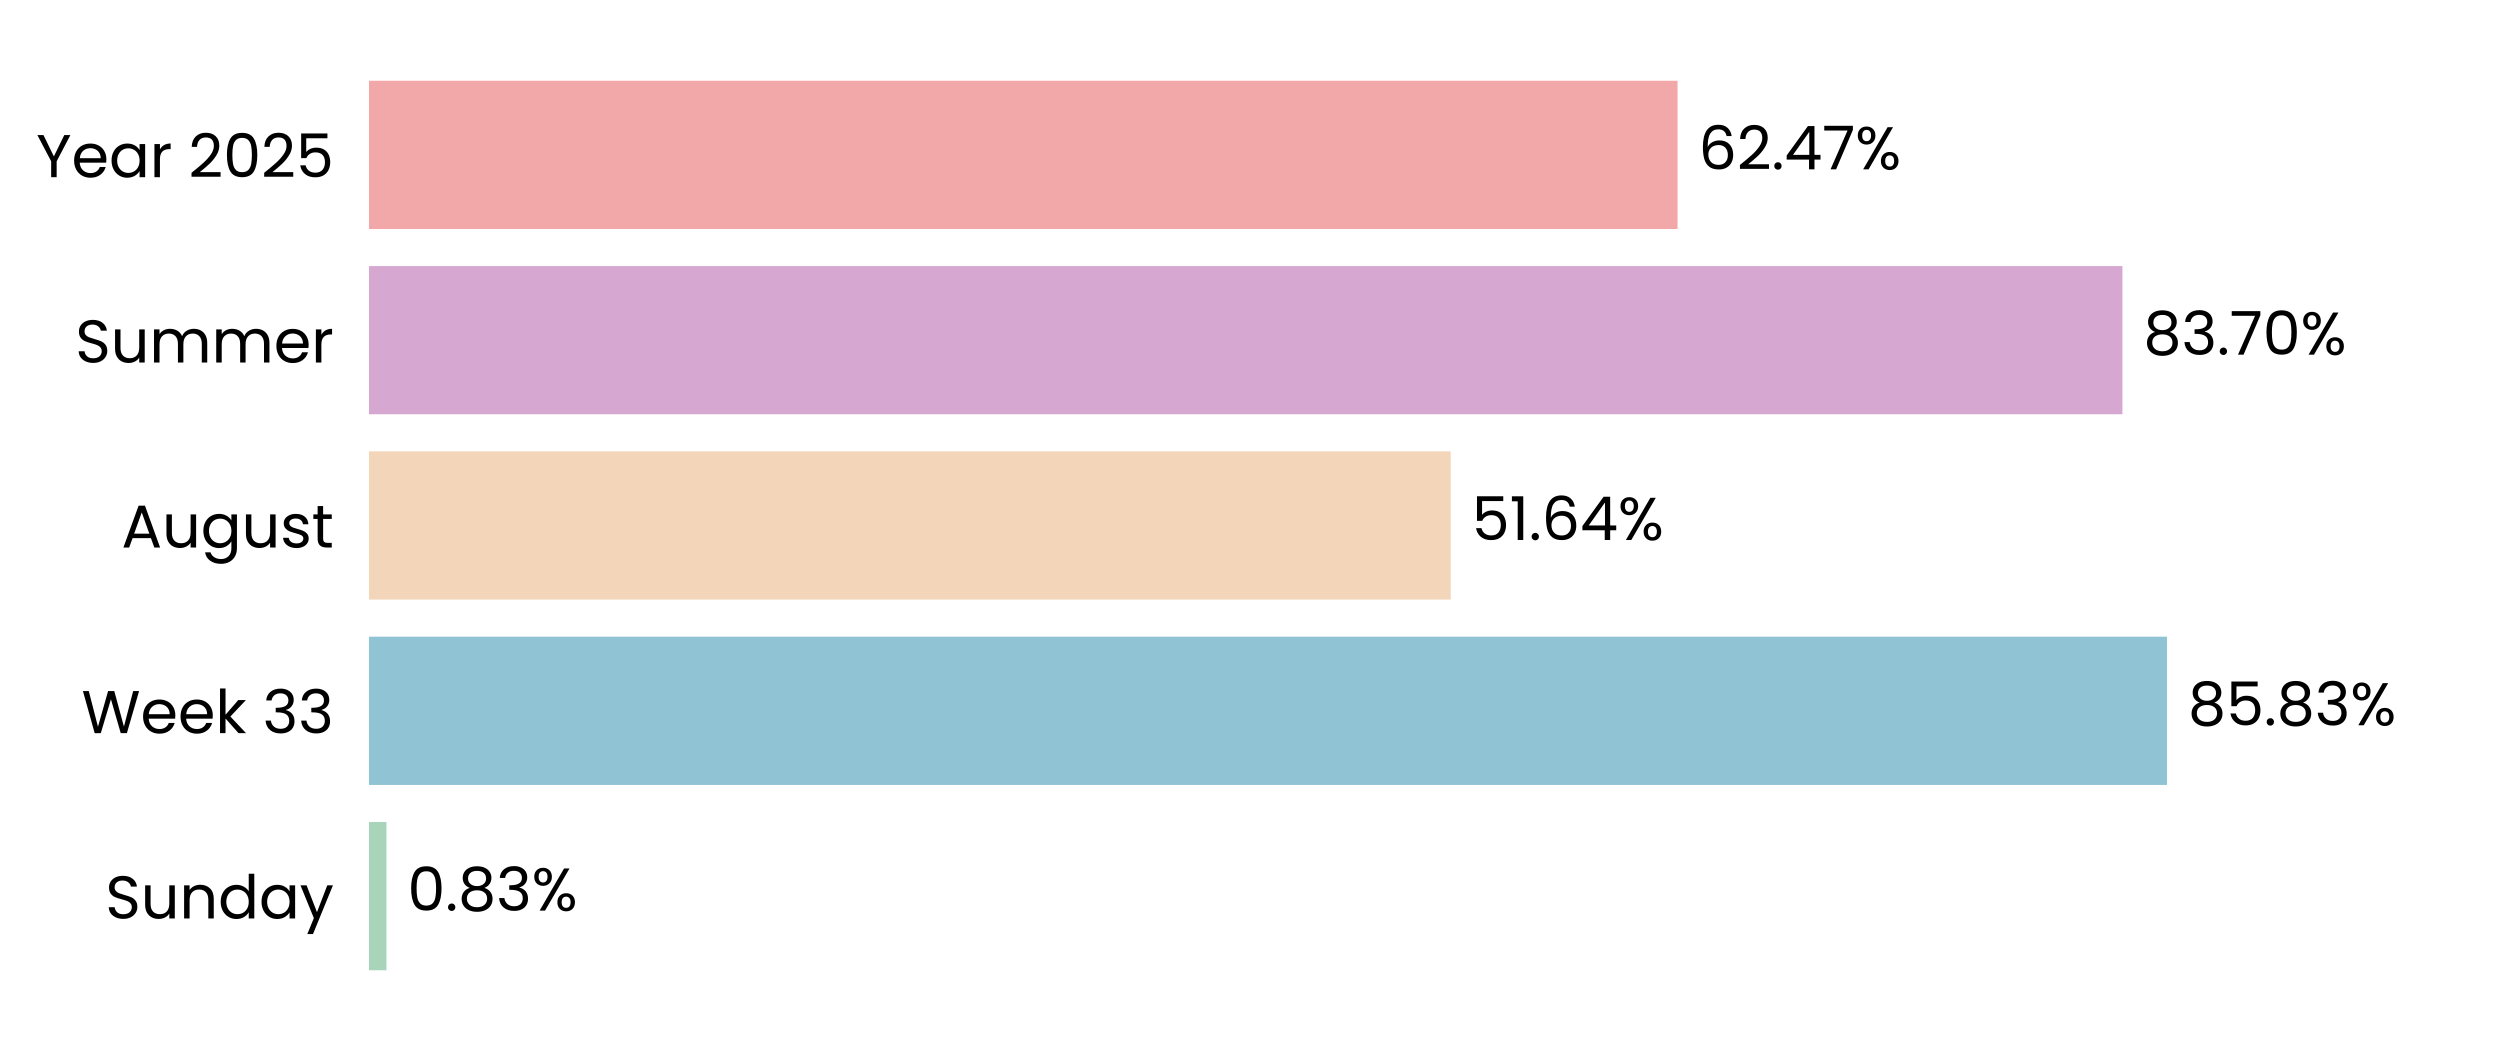
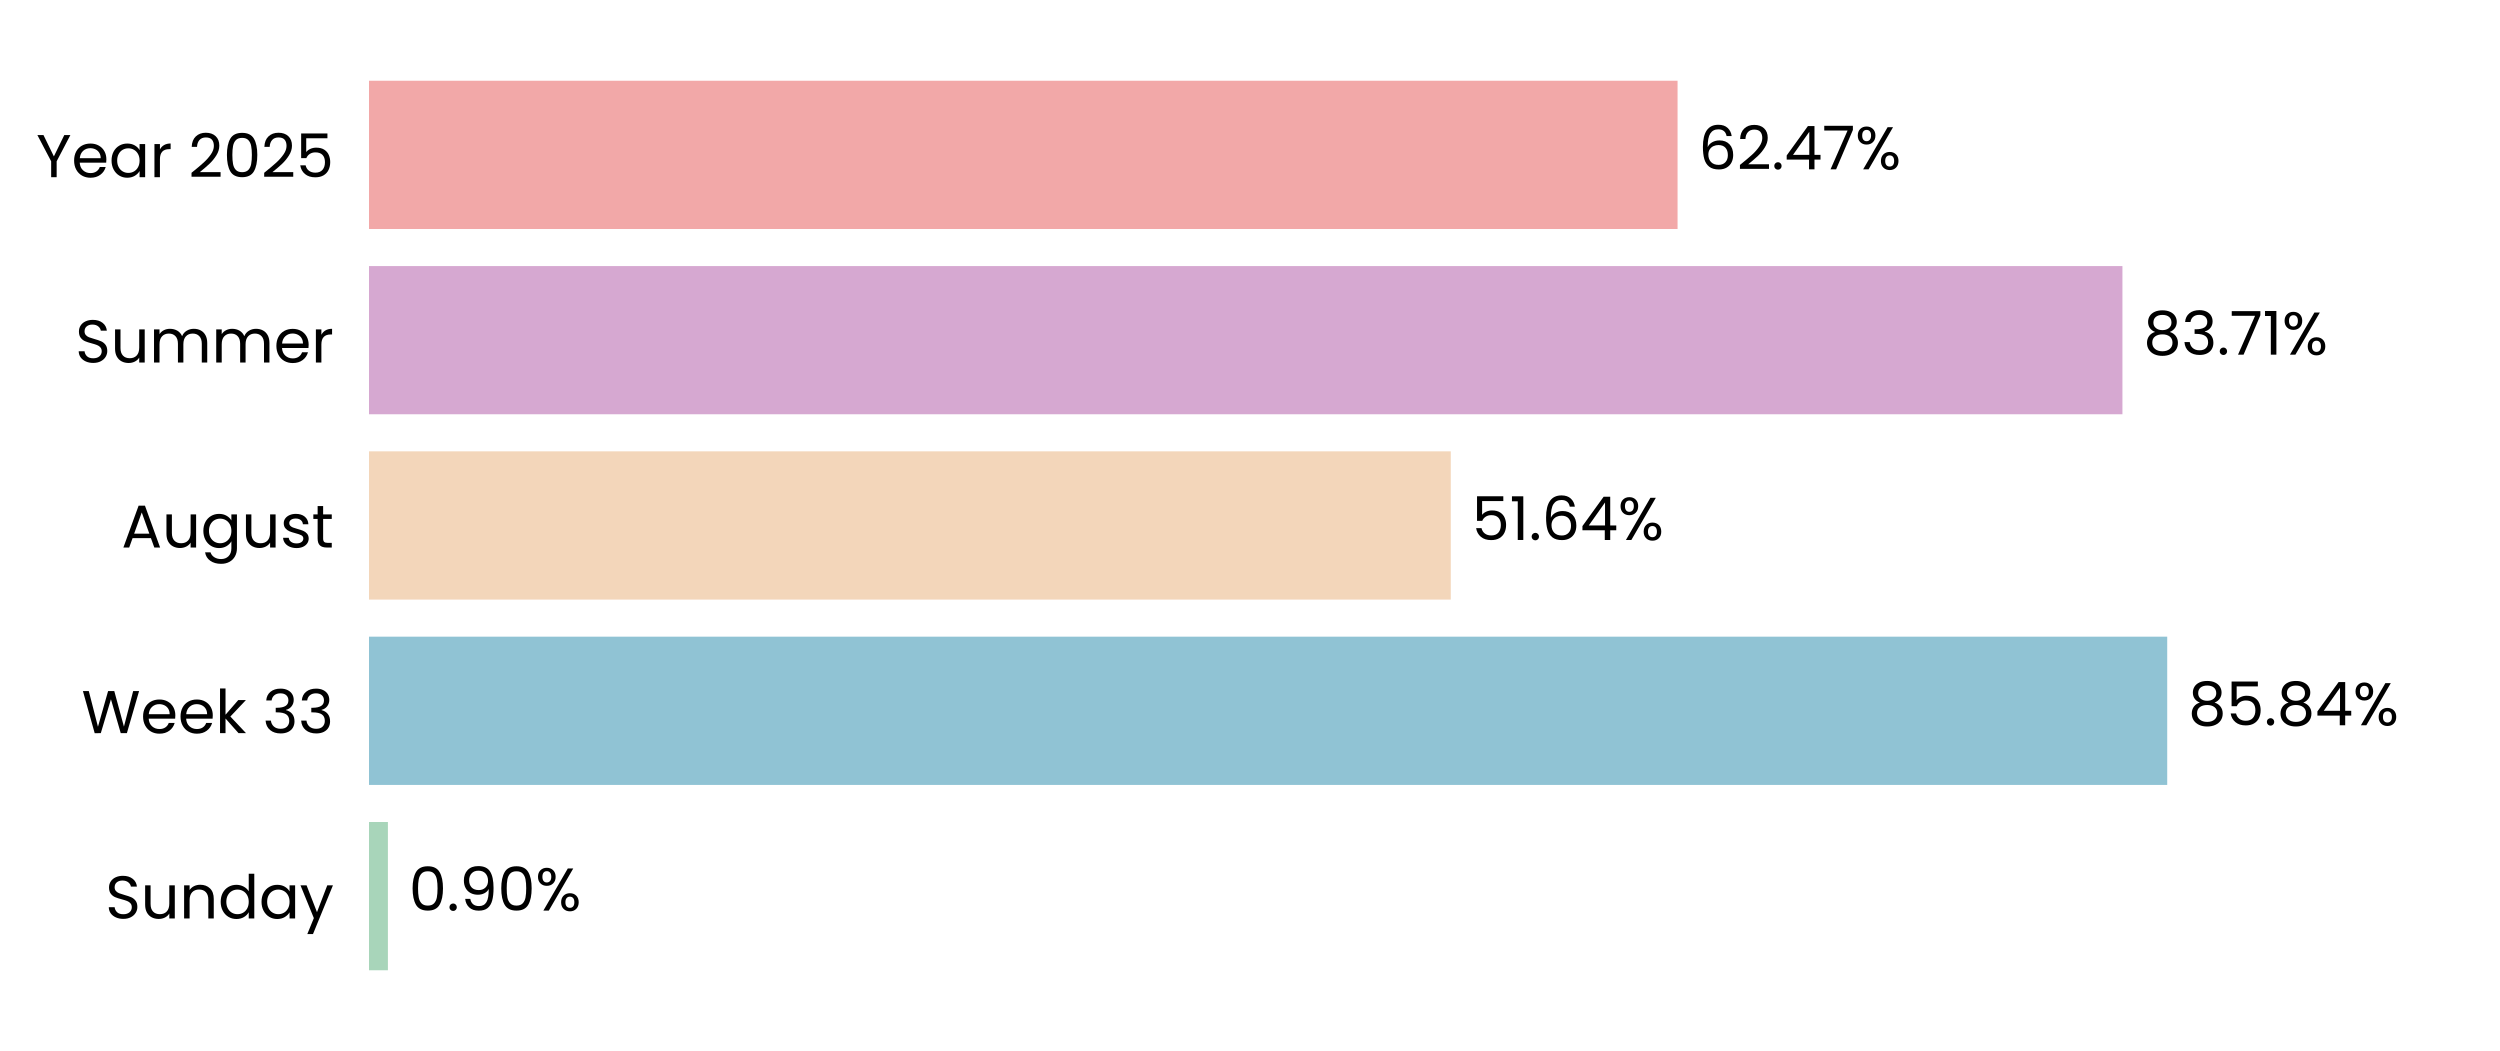
<svg xmlns="http://www.w3.org/2000/svg" xmlns:xlink="http://www.w3.org/1999/xlink" width="496.691pt" height="208.8pt" viewBox="0 0 496.691 208.8" version="1.1">
  <defs>
    <style type="text/css">*{stroke-linejoin: round; stroke-linecap: butt}</style>
  </defs>
  <g id="figure_1">
    <g id="patch_1">
      <path d="M 0 208.8  L 496.691 208.8  L 496.691 0  L 0 0  L 0 208.8  z " style="fill: none" />
    </g>
    <g id="axes_1">
      <g id="patch_2">
        <path d="M 73.311 201.6  L 489.491 201.6  L 489.491 7.2  L 73.311 7.2  L 73.311 201.6  z " style="fill: none" />
      </g>
      <g id="patch_3">
-         <path d="M 73.311 192.764  L 76.779 192.764  L 76.779 163.309  L 73.311 163.309  z " clip-path="url(#p9f3a4760b6)" style="fill: #a8d5ba" />
+         <path d="M 73.311 192.764  L 77.068 192.764  L 77.068 163.309  L 73.311 163.309  z " clip-path="url(#p50f104a2c8)" style="fill: #a8d5ba" />
      </g>
      <g id="patch_4">
-         <path d="M 73.311 155.945  L 430.532 155.945  L 430.532 126.491  L 73.311 126.491  z " clip-path="url(#p9f3a4760b6)" style="fill: #90c3d4" />
+         <path d="M 73.311 155.945  L 430.574 155.945  L 430.574 126.491  L 73.311 126.491  z " clip-path="url(#p50f104a2c8)" style="fill: #90c3d4" />
      </g>
      <g id="patch_5">
-         <path d="M 73.311 119.127  L 288.226 119.127  L 288.226 89.673  L 73.311 89.673  z " clip-path="url(#p9f3a4760b6)" style="fill: #f3d6ba" />
+         <path d="M 73.311 119.127  L 288.235 119.127  L 288.235 89.673  L 73.311 89.673  z " clip-path="url(#p50f104a2c8)" style="fill: #f3d6ba" />
      </g>
      <g id="patch_6">
-         <path d="M 73.311 82.309  L 421.674 82.309  L 421.674 52.855  L 73.311 52.855  z " clip-path="url(#p9f3a4760b6)" style="fill: #d6a8d1" />
+         <path d="M 73.311 82.309  L 421.677 82.309  L 421.677 52.855  L 73.311 52.855  z " clip-path="url(#p50f104a2c8)" style="fill: #d6a8d1" />
      </g>
      <g id="patch_7">
-         <path d="M 73.311 45.491  L 333.291 45.491  L 333.291 16.036  L 73.311 16.036  z " clip-path="url(#p9f3a4760b6)" style="fill: #f2a8a8" />
+         <path d="M 73.311 45.491  L 333.292 45.491  L 333.292 16.036  L 73.311 16.036  z " clip-path="url(#p50f104a2c8)" style="fill: #f2a8a8" />
      </g>
      <g id="matplotlib.axis_1">
        <g id="ytick_1">
          <g id="text_1">
            <g transform="translate(20.92875 182.4764) scale(0.12 -0.12)">
              <defs>
                <path id="Poppins-Regular-53" d="M 1907 -45  Q 1466 -45 1117 112  Q 768 269 569 547  Q 371 826 365 1190  L 986 1190  Q 1018 877 1245 662  Q 1472 448 1907 448  Q 2323 448 2563 656  Q 2803 864 2803 1190  Q 2803 1446 2662 1606  Q 2522 1766 2310 1849  Q 2099 1933 1741 2029  Q 1299 2144 1033 2259  Q 768 2374 579 2620  Q 390 2867 390 3283  Q 390 3648 576 3929  Q 762 4211 1098 4364  Q 1434 4518 1869 4518  Q 2496 4518 2896 4204  Q 3296 3891 3347 3373  L 2707 3373  Q 2675 3629 2438 3824  Q 2202 4019 1811 4019  Q 1446 4019 1216 3830  Q 986 3642 986 3302  Q 986 3059 1123 2905  Q 1261 2752 1462 2672  Q 1664 2592 2029 2490  Q 2470 2368 2739 2249  Q 3008 2131 3200 1884  Q 3392 1638 3392 1216  Q 3392 890 3219 602  Q 3046 314 2707 134  Q 2368 -45 1907 -45  z " transform="scale(0.015625)" />
                <path id="Poppins-Regular-75" d="M 3603 3507  L 3603 0  L 3021 0  L 3021 518  Q 2854 250 2556 99  Q 2259 -51 1901 -51  Q 1491 -51 1164 118  Q 838 288 649 627  Q 461 966 461 1453  L 461 3507  L 1037 3507  L 1037 1530  Q 1037 1011 1299 732  Q 1562 454 2016 454  Q 2483 454 2752 742  Q 3021 1030 3021 1581  L 3021 3507  L 3603 3507  z " transform="scale(0.015625)" />
                <path id="Poppins-Regular-6e" d="M 2202 3571  Q 2842 3571 3238 3184  Q 3635 2797 3635 2067  L 3635 0  L 3059 0  L 3059 1984  Q 3059 2509 2796 2787  Q 2534 3066 2080 3066  Q 1619 3066 1347 2778  Q 1075 2490 1075 1939  L 1075 0  L 493 0  L 493 3507  L 1075 3507  L 1075 3008  Q 1248 3277 1545 3424  Q 1843 3571 2202 3571  z " transform="scale(0.015625)" />
                <path id="Poppins-Regular-64" d="M 275 1766  Q 275 2304 492 2710  Q 710 3117 1091 3341  Q 1472 3565 1946 3565  Q 2355 3565 2707 3376  Q 3059 3187 3245 2880  L 3245 4736  L 3834 4736  L 3834 0  L 3245 0  L 3245 659  Q 3072 346 2733 144  Q 2394 -58 1939 -58  Q 1472 -58 1091 172  Q 710 403 492 819  Q 275 1235 275 1766  z M 3245 1760  Q 3245 2157 3085 2451  Q 2925 2746 2653 2902  Q 2381 3059 2054 3059  Q 1728 3059 1459 2905  Q 1190 2752 1030 2457  Q 870 2163 870 1766  Q 870 1363 1030 1065  Q 1190 768 1459 611  Q 1728 454 2054 454  Q 2381 454 2653 611  Q 2925 768 3085 1065  Q 3245 1363 3245 1760  z " transform="scale(0.015625)" />
                <path id="Poppins-Regular-61" d="M 275 1766  Q 275 2304 492 2710  Q 710 3117 1091 3341  Q 1472 3565 1939 3565  Q 2400 3565 2739 3366  Q 3078 3168 3245 2867  L 3245 3507  L 3834 3507  L 3834 0  L 3245 0  L 3245 653  Q 3072 346 2729 144  Q 2387 -58 1933 -58  Q 1466 -58 1088 172  Q 710 403 492 819  Q 275 1235 275 1766  z M 3245 1760  Q 3245 2157 3085 2451  Q 2925 2746 2653 2902  Q 2381 3059 2054 3059  Q 1728 3059 1459 2905  Q 1190 2752 1030 2457  Q 870 2163 870 1766  Q 870 1363 1030 1065  Q 1190 768 1459 611  Q 1728 454 2054 454  Q 2381 454 2653 611  Q 2925 768 3085 1065  Q 3245 1363 3245 1760  z " transform="scale(0.015625)" />
                <path id="Poppins-Regular-79" d="M 3514 3507  L 1402 -1651  L 800 -1651  L 1491 38  L 77 3507  L 723 3507  L 1824 666  L 2912 3507  L 3514 3507  z " transform="scale(0.015625)" />
              </defs>
              <use xlink:href="#Poppins-Regular-53" />
              <use xlink:href="#Poppins-Regular-75" transform="translate(58.7 0)" />
              <use xlink:href="#Poppins-Regular-6e" transform="translate(122.7 0)" />
              <use xlink:href="#Poppins-Regular-64" transform="translate(186.7 0)" />
              <use xlink:href="#Poppins-Regular-61" transform="translate(254.3 0)" />
              <use xlink:href="#Poppins-Regular-79" transform="translate(321.8999 0)" />
            </g>
          </g>
        </g>
        <g id="ytick_2">
          <g id="text_2">
            <g transform="translate(16.19813 145.6582) scale(0.12 -0.12)">
              <defs>
                <path id="Poppins-Regular-57" d="M 6099 4461  L 4806 0  L 4154 0  L 3117 3590  L 2042 0  L 1395 -6  L 147 4461  L 768 4461  L 1741 678  L 2816 4461  L 3469 4461  L 4493 691  L 5472 4461  L 6099 4461  z " transform="scale(0.015625)" />
                <path id="Poppins-Regular-65" d="M 3693 1888  Q 3693 1722 3674 1536  L 870 1536  Q 902 1018 1225 726  Q 1549 435 2010 435  Q 2387 435 2640 611  Q 2893 787 2995 1082  L 3622 1082  Q 3482 576 3059 259  Q 2637 -58 2010 -58  Q 1510 -58 1116 166  Q 723 390 499 803  Q 275 1216 275 1760  Q 275 2304 492 2713  Q 710 3123 1104 3344  Q 1498 3565 2010 3565  Q 2509 3565 2893 3347  Q 3277 3130 3485 2749  Q 3693 2368 3693 1888  z M 3091 2010  Q 3091 2342 2944 2582  Q 2797 2822 2544 2947  Q 2291 3072 1984 3072  Q 1542 3072 1232 2790  Q 922 2509 877 2010  L 3091 2010  z " transform="scale(0.015625)" />
                <path id="Poppins-Regular-6b" d="M 2451 0  L 1075 1549  L 1075 0  L 493 0  L 493 4736  L 1075 4736  L 1075 1952  L 2426 3507  L 3238 3507  L 1587 1760  L 3245 0  L 2451 0  z " transform="scale(0.015625)" />
                <path id="Poppins-Regular-20" transform="scale(0.015625)" />
                <path id="Poppins-Regular-33" d="M 384 3462  Q 429 4051 838 4384  Q 1248 4717 1901 4717  Q 2336 4717 2653 4560  Q 2970 4403 3133 4134  Q 3296 3866 3296 3526  Q 3296 3130 3069 2842  Q 2842 2554 2477 2470  L 2477 2438  Q 2893 2336 3136 2035  Q 3379 1734 3379 1248  Q 3379 883 3212 592  Q 3046 301 2713 134  Q 2381 -32 1914 -32  Q 1235 -32 800 323  Q 365 678 314 1331  L 877 1331  Q 922 947 1190 704  Q 1459 461 1907 461  Q 2355 461 2588 694  Q 2822 928 2822 1299  Q 2822 1779 2502 1990  Q 2182 2202 1536 2202  L 1389 2202  L 1389 2688  L 1542 2688  Q 2131 2694 2432 2883  Q 2733 3072 2733 3469  Q 2733 3808 2512 4013  Q 2291 4218 1882 4218  Q 1485 4218 1241 4013  Q 998 3808 954 3462  L 384 3462  z " transform="scale(0.015625)" />
              </defs>
              <use xlink:href="#Poppins-Regular-57" />
              <use xlink:href="#Poppins-Regular-65" transform="translate(97.59999 0)" />
              <use xlink:href="#Poppins-Regular-65" transform="translate(159.6 0)" />
              <use xlink:href="#Poppins-Regular-6b" transform="translate(221.6 0)" />
              <use xlink:href="#Poppins-Regular-20" transform="translate(273.0999 0)" />
              <use xlink:href="#Poppins-Regular-33" transform="translate(299.7999 0)" />
              <use xlink:href="#Poppins-Regular-33" transform="translate(358.6999 0)" />
            </g>
          </g>
        </g>
        <g id="ytick_3">
          <g id="text_3">
            <g transform="translate(24.11812 108.78) scale(0.12 -0.12)">
              <defs>
                <path id="Poppins-Regular-41" d="M 3130 992  L 1184 992  L 826 0  L 211 0  L 1824 4435  L 2496 4435  L 4102 0  L 3488 0  L 3130 992  z M 2963 1466  L 2157 3718  L 1350 1466  L 2963 1466  z " transform="scale(0.015625)" />
                <path id="Poppins-Regular-67" d="M 1939 3565  Q 2394 3565 2736 3366  Q 3078 3168 3245 2867  L 3245 3507  L 3834 3507  L 3834 -77  Q 3834 -557 3629 -931  Q 3424 -1306 3043 -1517  Q 2662 -1728 2157 -1728  Q 1466 -1728 1005 -1401  Q 544 -1075 461 -512  L 1037 -512  Q 1133 -832 1433 -1027  Q 1734 -1222 2157 -1222  Q 2637 -1222 2941 -921  Q 3245 -621 3245 -77  L 3245 659  Q 3072 352 2733 147  Q 2394 -58 1939 -58  Q 1472 -58 1091 172  Q 710 403 492 819  Q 275 1235 275 1766  Q 275 2304 492 2710  Q 710 3117 1091 3341  Q 1472 3565 1939 3565  z M 3245 1760  Q 3245 2157 3085 2451  Q 2925 2746 2653 2902  Q 2381 3059 2054 3059  Q 1728 3059 1459 2905  Q 1190 2752 1030 2457  Q 870 2163 870 1766  Q 870 1363 1030 1065  Q 1190 768 1459 611  Q 1728 454 2054 454  Q 2381 454 2653 611  Q 2925 768 3085 1065  Q 3245 1363 3245 1760  z " transform="scale(0.015625)" />
                <path id="Poppins-Regular-73" d="M 1734 -58  Q 1331 -58 1011 80  Q 691 218 505 464  Q 320 710 301 1030  L 902 1030  Q 928 768 1149 601  Q 1370 435 1728 435  Q 2061 435 2253 582  Q 2445 730 2445 954  Q 2445 1184 2240 1296  Q 2035 1408 1606 1517  Q 1216 1619 969 1724  Q 723 1830 547 2038  Q 371 2246 371 2586  Q 371 2854 531 3078  Q 691 3302 985 3433  Q 1280 3565 1658 3565  Q 2240 3565 2598 3270  Q 2957 2976 2982 2464  L 2400 2464  Q 2381 2739 2179 2905  Q 1978 3072 1638 3072  Q 1325 3072 1139 2937  Q 954 2803 954 2586  Q 954 2413 1066 2301  Q 1178 2189 1347 2121  Q 1517 2054 1818 1971  Q 2195 1869 2432 1769  Q 2669 1670 2838 1472  Q 3008 1274 3014 954  Q 3014 666 2854 435  Q 2694 205 2403 73  Q 2112 -58 1734 -58  z " transform="scale(0.015625)" />
                <path id="Poppins-Regular-74" d="M 1203 3027  L 1203 960  Q 1203 704 1312 598  Q 1421 493 1690 493  L 2118 493  L 2118 0  L 1594 0  Q 1107 0 864 224  Q 621 448 621 960  L 621 3027  L 166 3027  L 166 3507  L 621 3507  L 621 4390  L 1203 4390  L 1203 3507  L 2118 3507  L 2118 3027  L 1203 3027  z " transform="scale(0.015625)" />
              </defs>
              <use xlink:href="#Poppins-Regular-41" />
              <use xlink:href="#Poppins-Regular-75" transform="translate(67.39999 0)" />
              <use xlink:href="#Poppins-Regular-67" transform="translate(131.4 0)" />
              <use xlink:href="#Poppins-Regular-75" transform="translate(199 0)" />
              <use xlink:href="#Poppins-Regular-73" transform="translate(263 0)" />
              <use xlink:href="#Poppins-Regular-74" transform="translate(315.2 0)" />
            </g>
          </g>
        </g>
        <g id="ytick_4">
          <g id="text_4">
            <g transform="translate(14.95125 72.02182) scale(0.12 -0.12)">
              <defs>
                <path id="Poppins-Regular-6d" d="M 4710 3571  Q 5120 3571 5440 3401  Q 5760 3232 5945 2893  Q 6131 2554 6131 2067  L 6131 0  L 5555 0  L 5555 1984  Q 5555 2509 5296 2787  Q 5037 3066 4595 3066  Q 4141 3066 3872 2774  Q 3603 2483 3603 1933  L 3603 0  L 3027 0  L 3027 1984  Q 3027 2509 2768 2787  Q 2509 3066 2067 3066  Q 1613 3066 1344 2774  Q 1075 2483 1075 1933  L 1075 0  L 493 0  L 493 3507  L 1075 3507  L 1075 3002  Q 1248 3277 1539 3424  Q 1830 3571 2182 3571  Q 2624 3571 2963 3372  Q 3302 3174 3469 2790  Q 3616 3162 3955 3366  Q 4294 3571 4710 3571  z " transform="scale(0.015625)" />
                <path id="Poppins-Regular-72" d="M 1075 2938  Q 1229 3238 1513 3404  Q 1798 3571 2208 3571  L 2208 2970  L 2054 2970  Q 1075 2970 1075 1907  L 1075 0  L 493 0  L 493 3507  L 1075 3507  L 1075 2938  z " transform="scale(0.015625)" />
              </defs>
              <use xlink:href="#Poppins-Regular-53" />
              <use xlink:href="#Poppins-Regular-75" transform="translate(58.7 0)" />
              <use xlink:href="#Poppins-Regular-6d" transform="translate(122.7 0)" />
              <use xlink:href="#Poppins-Regular-6d" transform="translate(225.7 0)" />
              <use xlink:href="#Poppins-Regular-65" transform="translate(328.7 0)" />
              <use xlink:href="#Poppins-Regular-72" transform="translate(390.6999 0)" />
            </g>
          </g>
        </g>
        <g id="ytick_5">
          <g id="text_5">
            <g transform="translate(7.2 35.20364) scale(0.12 -0.12)">
              <defs>
                <path id="Poppins-Regular-59" d="M 3616 4461  L 2163 1683  L 2163 0  L 1581 0  L 1581 1683  L 122 4461  L 768 4461  L 1869 2202  L 2970 4461  L 3616 4461  z " transform="scale(0.015625)" />
                <path id="Poppins-Regular-32" d="M 326 467  Q 1139 1120 1600 1539  Q 2061 1958 2377 2416  Q 2694 2874 2694 3315  Q 2694 3731 2492 3971  Q 2291 4211 1843 4211  Q 1408 4211 1168 3939  Q 928 3667 909 3213  L 346 3213  Q 371 3930 780 4320  Q 1190 4710 1837 4710  Q 2496 4710 2883 4345  Q 3270 3981 3270 3341  Q 3270 2810 2953 2307  Q 2637 1805 2233 1424  Q 1830 1043 1203 538  L 3405 538  L 3405 51  L 326 51  L 326 467  z " transform="scale(0.015625)" />
                <path id="Poppins-Regular-30" d="M 397 2362  Q 397 3462 755 4080  Q 1114 4698 2010 4698  Q 2899 4698 3257 4080  Q 3616 3462 3616 2362  Q 3616 1242 3257 621  Q 2899 0 2010 0  Q 1114 0 755 621  Q 397 1242 397 2362  z M 3040 2362  Q 3040 2918 2966 3305  Q 2893 3693 2665 3929  Q 2438 4166 2010 4166  Q 1574 4166 1347 3929  Q 1120 3693 1046 3305  Q 973 2918 973 2362  Q 973 1786 1046 1395  Q 1120 1005 1347 768  Q 1574 531 2010 531  Q 2438 531 2665 768  Q 2893 1005 2966 1395  Q 3040 1786 3040 2362  z " transform="scale(0.015625)" />
                <path id="Poppins-Regular-35" d="M 3347 4122  L 1101 4122  L 1101 2662  Q 1248 2867 1536 2998  Q 1824 3130 2157 3130  Q 2688 3130 3021 2909  Q 3354 2688 3498 2339  Q 3642 1990 3642 1600  Q 3642 1139 3469 774  Q 3296 410 2941 198  Q 2586 -13 2061 -13  Q 1389 -13 973 332  Q 557 678 467 1254  L 1037 1254  Q 1120 890 1389 685  Q 1658 480 2067 480  Q 2573 480 2829 784  Q 3085 1088 3085 1587  Q 3085 2086 2829 2358  Q 2573 2630 2074 2630  Q 1734 2630 1481 2467  Q 1229 2304 1114 2022  L 563 2022  L 563 4634  L 3347 4634  L 3347 4122  z " transform="scale(0.015625)" />
              </defs>
              <use xlink:href="#Poppins-Regular-59" />
              <use xlink:href="#Poppins-Regular-65" transform="translate(58.39999 0)" />
              <use xlink:href="#Poppins-Regular-61" transform="translate(120.4 0)" />
              <use xlink:href="#Poppins-Regular-72" transform="translate(188 0)" />
              <use xlink:href="#Poppins-Regular-20" transform="translate(225.3 0)" />
              <use xlink:href="#Poppins-Regular-32" transform="translate(252 0)" />
              <use xlink:href="#Poppins-Regular-30" transform="translate(309.4999 0)" />
              <use xlink:href="#Poppins-Regular-32" transform="translate(372.2999 0)" />
              <use xlink:href="#Poppins-Regular-35" transform="translate(429.7999 0)" />
            </g>
          </g>
        </g>
      </g>
      <g id="text_6">
-         <g transform="translate(80.94122 180.9164) scale(0.12 -0.12)">
+         <g transform="translate(81.23023 180.9164) scale(0.12 -0.12)">
          <defs>
            <path id="Poppins-Regular-2e" d="M 678 -38  Q 512 -38 397 77  Q 282 192 282 358  Q 282 525 397 640  Q 512 755 678 755  Q 838 755 950 640  Q 1062 525 1062 358  Q 1062 192 950 77  Q 838 -38 678 -38  z " transform="scale(0.015625)" />
-             <path id="Poppins-Regular-38" d="M 1242 2406  Q 883 2547 691 2816  Q 499 3085 499 3469  Q 499 3814 672 4092  Q 845 4371 1187 4534  Q 1530 4698 2016 4698  Q 2502 4698 2844 4534  Q 3187 4371 3363 4092  Q 3539 3814 3539 3469  Q 3539 3098 3340 2819  Q 3142 2541 2797 2406  Q 3194 2285 3427 1981  Q 3661 1677 3661 1248  Q 3661 832 3456 521  Q 3251 211 2876 41  Q 2502 -128 2016 -128  Q 1530 -128 1162 41  Q 794 211 589 521  Q 384 832 384 1248  Q 384 1677 614 1984  Q 845 2291 1242 2406  z M 2976 3398  Q 2976 3789 2720 4000  Q 2464 4211 2016 4211  Q 1574 4211 1318 4000  Q 1062 3789 1062 3392  Q 1062 3034 1328 2816  Q 1594 2598 2016 2598  Q 2445 2598 2710 2819  Q 2976 3040 2976 3398  z M 2016 2150  Q 1542 2150 1241 1929  Q 941 1709 941 1267  Q 941 858 1232 608  Q 1523 358 2016 358  Q 2509 358 2797 608  Q 3085 858 3085 1267  Q 3085 1696 2790 1923  Q 2496 2150 2016 2150  z " transform="scale(0.015625)" />
+             <path id="Poppins-Regular-39" d="M 1146 1242  Q 1210 877 1443 678  Q 1677 480 2074 480  Q 2605 480 2857 896  Q 3110 1312 3098 2298  Q 2963 2010 2649 1846  Q 2336 1683 1952 1683  Q 1523 1683 1187 1859  Q 851 2035 659 2374  Q 467 2714 467 3194  Q 467 3878 864 4297  Q 1261 4717 1990 4717  Q 2886 4717 3248 4134  Q 3610 3552 3610 2400  Q 3610 1594 3466 1069  Q 3322 544 2979 269  Q 2637 -6 2042 -6  Q 1389 -6 1024 346  Q 659 698 608 1242  L 1146 1242  z M 2048 2176  Q 2477 2176 2752 2441  Q 3027 2707 3027 3162  Q 3027 3642 2758 3936  Q 2490 4230 2003 4230  Q 1555 4230 1289 3948  Q 1024 3667 1024 3206  Q 1024 2739 1286 2457  Q 1549 2176 2048 2176  z " transform="scale(0.015625)" />
            <path id="Poppins-Regular-25" d="M 269 3584  Q 269 4019 531 4278  Q 794 4538 1203 4538  Q 1613 4538 1875 4278  Q 2138 4019 2138 3584  Q 2138 3142 1875 2883  Q 1613 2624 1203 2624  Q 794 2624 531 2883  Q 269 3142 269 3584  z M 4006 4467  L 1414 0  L 838 0  L 3430 4467  L 4006 4467  z M 1203 4179  Q 986 4179 861 4028  Q 736 3878 736 3584  Q 736 3290 861 3136  Q 986 2982 1203 2982  Q 1421 2982 1549 3139  Q 1677 3296 1677 3584  Q 1677 3878 1549 4028  Q 1421 4179 1203 4179  z M 2720 883  Q 2720 1325 2982 1584  Q 3245 1843 3654 1843  Q 4064 1843 4323 1584  Q 4582 1325 4582 883  Q 4582 448 4323 185  Q 4064 -77 3654 -77  Q 3245 -77 2982 182  Q 2720 442 2720 883  z M 3648 1478  Q 3430 1478 3302 1328  Q 3174 1178 3174 883  Q 3174 595 3302 444  Q 3430 294 3648 294  Q 3866 294 3994 444  Q 4122 595 4122 883  Q 4122 1178 3994 1328  Q 3866 1478 3648 1478  z " transform="scale(0.015625)" />
          </defs>
          <use xlink:href="#Poppins-Regular-30" />
          <use xlink:href="#Poppins-Regular-2e" transform="translate(62.79999 0)" />
-           <use xlink:href="#Poppins-Regular-38" transform="translate(83.79997 0)" />
-           <use xlink:href="#Poppins-Regular-33" transform="translate(146.9 0)" />
-           <use xlink:href="#Poppins-Regular-25" transform="translate(205.8 0)" />
+           <use xlink:href="#Poppins-Regular-39" transform="translate(83.79997 0)" />
+           <use xlink:href="#Poppins-Regular-30" transform="translate(146.8 0)" />
+           <use xlink:href="#Poppins-Regular-25" transform="translate(209.5999 0)" />
        </g>
      </g>
      <g id="text_7">
-         <g transform="translate(434.6942 144.0982) scale(0.12 -0.12)">
+         <g transform="translate(434.7355 144.0982) scale(0.12 -0.12)">
+           <defs>
+             <path id="Poppins-Regular-38" d="M 1242 2406  Q 883 2547 691 2816  Q 499 3085 499 3469  Q 499 3814 672 4092  Q 845 4371 1187 4534  Q 1530 4698 2016 4698  Q 2502 4698 2844 4534  Q 3187 4371 3363 4092  Q 3539 3814 3539 3469  Q 3539 3098 3340 2819  Q 3142 2541 2797 2406  Q 3194 2285 3427 1981  Q 3661 1677 3661 1248  Q 3661 832 3456 521  Q 3251 211 2876 41  Q 2502 -128 2016 -128  Q 1530 -128 1162 41  Q 794 211 589 521  Q 384 832 384 1248  Q 384 1677 614 1984  Q 845 2291 1242 2406  z M 2976 3398  Q 2976 3789 2720 4000  Q 2464 4211 2016 4211  Q 1574 4211 1318 4000  Q 1062 3789 1062 3392  Q 1062 3034 1328 2816  Q 1594 2598 2016 2598  Q 2445 2598 2710 2819  Q 2976 3040 2976 3398  z M 2016 2150  Q 1542 2150 1241 1929  Q 941 1709 941 1267  Q 941 858 1232 608  Q 1523 358 2016 358  Q 2509 358 2797 608  Q 3085 858 3085 1267  Q 3085 1696 2790 1923  Q 2496 2150 2016 2150  z " transform="scale(0.015625)" />
+             <path id="Poppins-Regular-34" d="M 256 1030  L 256 1472  L 2502 4582  L 3200 4582  L 3200 1536  L 3840 1536  L 3840 1030  L 3200 1030  L 3200 0  L 2624 0  L 2624 1030  L 256 1030  z M 2650 3974  L 928 1536  L 2650 1536  L 2650 3974  z " transform="scale(0.015625)" />
+           </defs>
          <use xlink:href="#Poppins-Regular-38" />
          <use xlink:href="#Poppins-Regular-35" transform="translate(63.09999 0)" />
          <use xlink:href="#Poppins-Regular-2e" transform="translate(125.9 0)" />
          <use xlink:href="#Poppins-Regular-38" transform="translate(146.9 0)" />
-           <use xlink:href="#Poppins-Regular-33" transform="translate(210 0)" />
-           <use xlink:href="#Poppins-Regular-25" transform="translate(268.8999 0)" />
+           <use xlink:href="#Poppins-Regular-34" transform="translate(210 0)" />
+           <use xlink:href="#Poppins-Regular-25" transform="translate(272.8999 0)" />
        </g>
      </g>
      <g id="text_8">
-         <g transform="translate(292.3875 107.28) scale(0.12 -0.12)">
+         <g transform="translate(292.3968 107.28) scale(0.12 -0.12)">
          <defs>
            <path id="Poppins-Regular-31" d="M 243 4096  L 243 4627  L 1446 4627  L 1446 0  L 858 0  L 858 4096  L 243 4096  z " transform="scale(0.015625)" />
            <path id="Poppins-Regular-36" d="M 2976 3526  Q 2835 4237 2099 4237  Q 1530 4237 1248 3798  Q 966 3360 973 2355  Q 1120 2688 1462 2877  Q 1805 3066 2227 3066  Q 2886 3066 3280 2656  Q 3674 2246 3674 1523  Q 3674 1088 3504 742  Q 3334 397 2992 192  Q 2650 -13 2163 -13  Q 1504 -13 1133 281  Q 762 576 614 1094  Q 467 1613 467 2374  Q 467 4723 2106 4723  Q 2733 4723 3091 4384  Q 3450 4045 3514 3526  L 2976 3526  z M 2106 2573  Q 1830 2573 1587 2461  Q 1344 2349 1193 2121  Q 1043 1894 1043 1568  Q 1043 1082 1324 778  Q 1606 474 2131 474  Q 2579 474 2844 752  Q 3110 1030 3110 1504  Q 3110 2003 2854 2288  Q 2598 2573 2106 2573  z " transform="scale(0.015625)" />
-             <path id="Poppins-Regular-34" d="M 256 1030  L 256 1472  L 2502 4582  L 3200 4582  L 3200 1536  L 3840 1536  L 3840 1030  L 3200 1030  L 3200 0  L 2624 0  L 2624 1030  L 256 1030  z M 2650 3974  L 928 1536  L 2650 1536  L 2650 3974  z " transform="scale(0.015625)" />
          </defs>
          <use xlink:href="#Poppins-Regular-35" />
          <use xlink:href="#Poppins-Regular-31" transform="translate(62.79999 0)" />
          <use xlink:href="#Poppins-Regular-2e" transform="translate(94.79997 0)" />
          <use xlink:href="#Poppins-Regular-36" transform="translate(115.8 0)" />
          <use xlink:href="#Poppins-Regular-34" transform="translate(179.2999 0)" />
          <use xlink:href="#Poppins-Regular-25" transform="translate(242.1999 0)" />
        </g>
      </g>
      <g id="text_9">
-         <g transform="translate(425.8353 70.46182) scale(0.12 -0.12)">
+         <g transform="translate(425.8385 70.46182) scale(0.12 -0.12)">
          <defs>
            <path id="Poppins-Regular-37" d="M 3245 4173  L 1466 0  L 877 0  L 2682 4115  L 211 4115  L 211 4614  L 3245 4614  L 3245 4173  z " transform="scale(0.015625)" />
          </defs>
          <use xlink:href="#Poppins-Regular-38" />
          <use xlink:href="#Poppins-Regular-33" transform="translate(63.09999 0)" />
          <use xlink:href="#Poppins-Regular-2e" transform="translate(122 0)" />
          <use xlink:href="#Poppins-Regular-37" transform="translate(143 0)" />
-           <use xlink:href="#Poppins-Regular-30" transform="translate(197.6 0)" />
-           <use xlink:href="#Poppins-Regular-25" transform="translate(260.3999 0)" />
+           <use xlink:href="#Poppins-Regular-31" transform="translate(197.6 0)" />
+           <use xlink:href="#Poppins-Regular-25" transform="translate(229.5999 0)" />
        </g>
      </g>
      <g id="text_10">
-         <g transform="translate(337.4525 33.64364) scale(0.12 -0.12)">
+         <g transform="translate(337.4533 33.64364) scale(0.12 -0.12)">
          <use xlink:href="#Poppins-Regular-36" />
          <use xlink:href="#Poppins-Regular-32" transform="translate(63.49999 0)" />
          <use xlink:href="#Poppins-Regular-2e" transform="translate(121 0)" />
          <use xlink:href="#Poppins-Regular-34" transform="translate(142 0)" />
          <use xlink:href="#Poppins-Regular-37" transform="translate(204.8999 0)" />
          <use xlink:href="#Poppins-Regular-25" transform="translate(259.4999 0)" />
        </g>
      </g>
    </g>
  </g>
  <defs>
-     <clipPath id="p9f3a4760b6">
+     <clipPath id="p50f104a2c8">
      <rect x="73.311" y="7.2" width="416.18" height="194.4" />
    </clipPath>
  </defs>
</svg>
